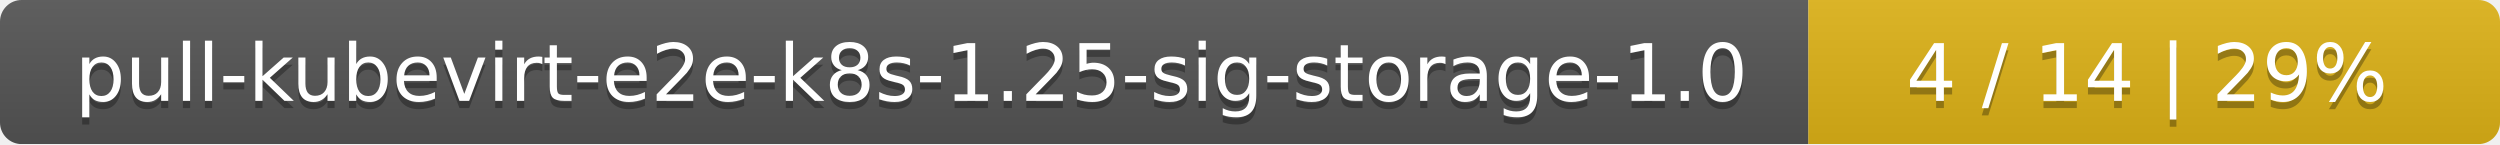
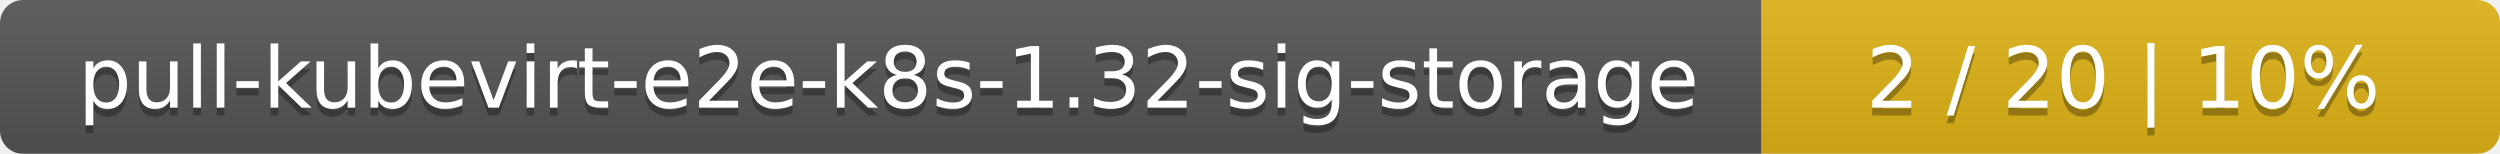
- <svg xmlns="http://www.w3.org/2000/svg" width="347" height="20">
+ <svg xmlns="http://www.w3.org/2000/svg" width="325" height="20">
  <linearGradient id="smooth" x2="0" y2="100%">
    <stop offset="0" stop-color="#bbb" stop-opacity=".1" />
    <stop offset="1" stop-opacity=".1" />
  </linearGradient>
  <mask id="round">
-     <rect width="347" height="20" rx="3" fill="#fff" />
+     <rect width="325" height="20" rx="3" fill="#fff" />
  </mask>
  <g mask="url(#round)">
-     <rect width="251" height="20" fill="#555" />
-     <rect x="251" width="96" height="20" fill="#dfb317" />
-     <rect width="347" height="20" fill="url(#smooth)" />
+     <rect width="229" height="20" fill="#555" />
+     <rect x="229" width="96" height="20" fill="#dfb317" />
+     <rect width="325" height="20" fill="url(#smooth)" />
  </g>
  <g fill="#fff" text-anchor="middle" font-family="DejaVu Sans,Verdana,Geneva,sans-serif" font-size="11">
-     <text x="126.5" y="15" fill="#010101" fill-opacity=".3">pull-kubevirt-e2e-k8s-1.25-sig-storage-1.0</text>
-     <text x="126.5" y="14">pull-kubevirt-e2e-k8s-1.25-sig-storage-1.0</text>
-     <text x="298" y="15" fill="#010101" fill-opacity=".3">4 / 14    |    29%</text>
-     <text x="298" y="14">4 / 14    |    29%</text>
+     <text x="115.5" y="15" fill="#010101" fill-opacity=".3">pull-kubevirt-e2e-k8s-1.32-sig-storage</text>
+     <text x="115.5" y="14">pull-kubevirt-e2e-k8s-1.32-sig-storage</text>
+     <text x="276" y="15" fill="#010101" fill-opacity=".3">2 / 20    |    10%</text>
+     <text x="276" y="14">2 / 20    |    10%</text>
  </g>
</svg>
